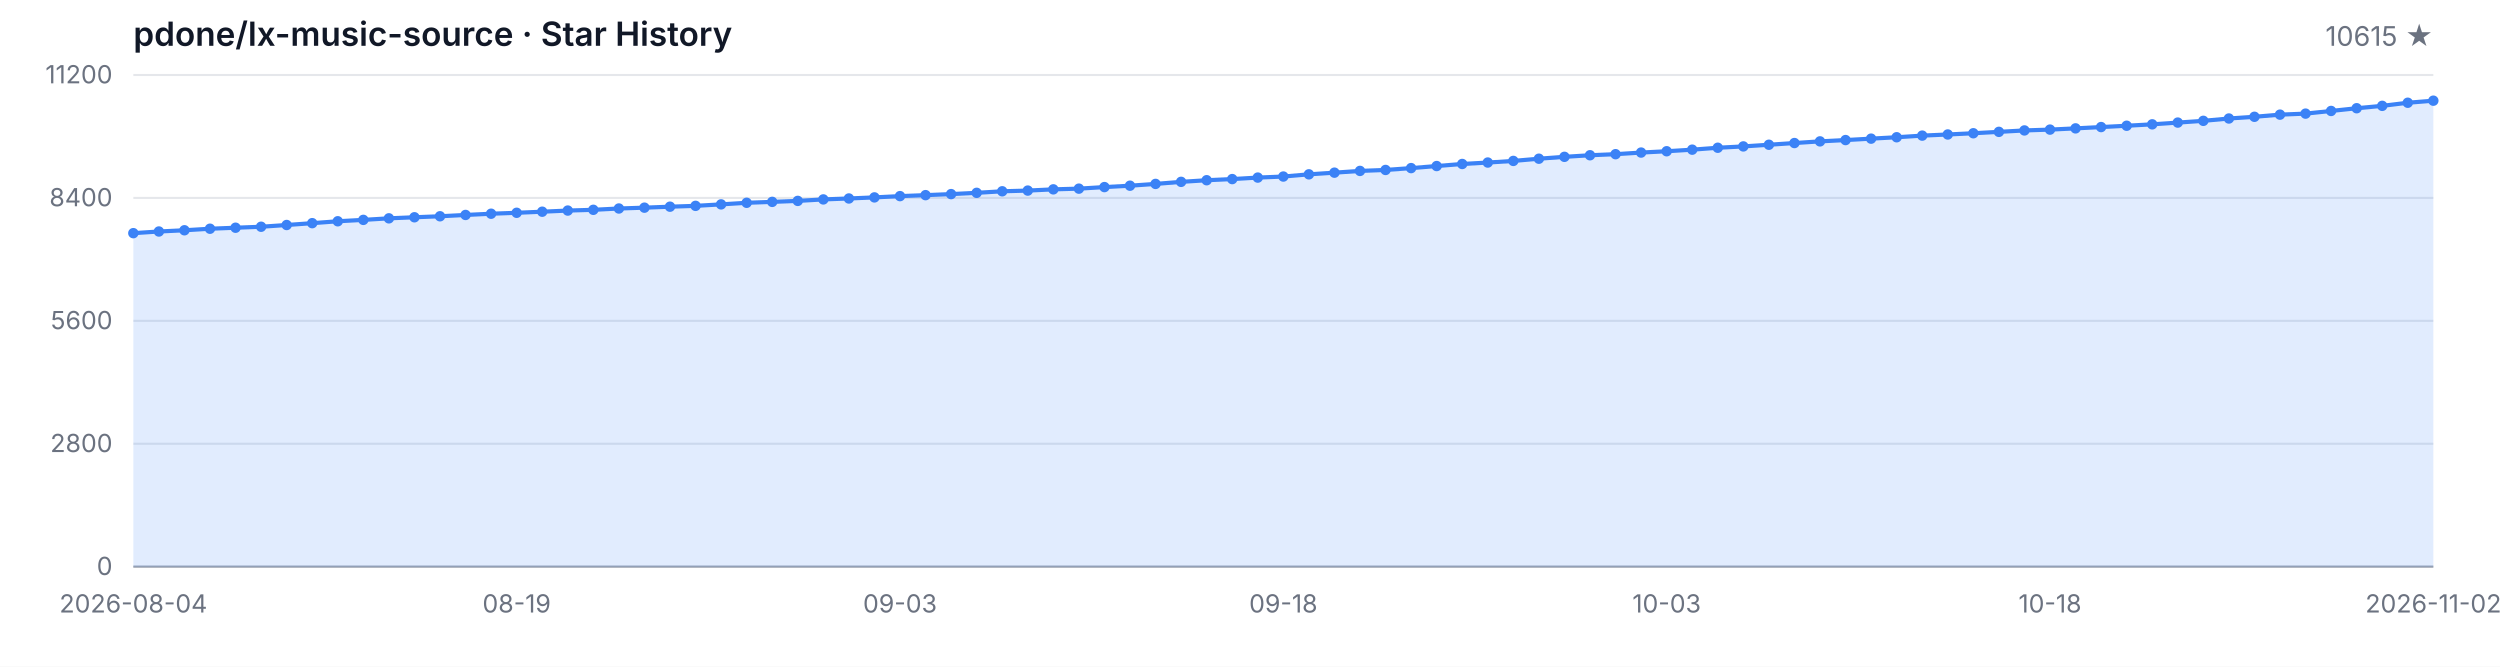
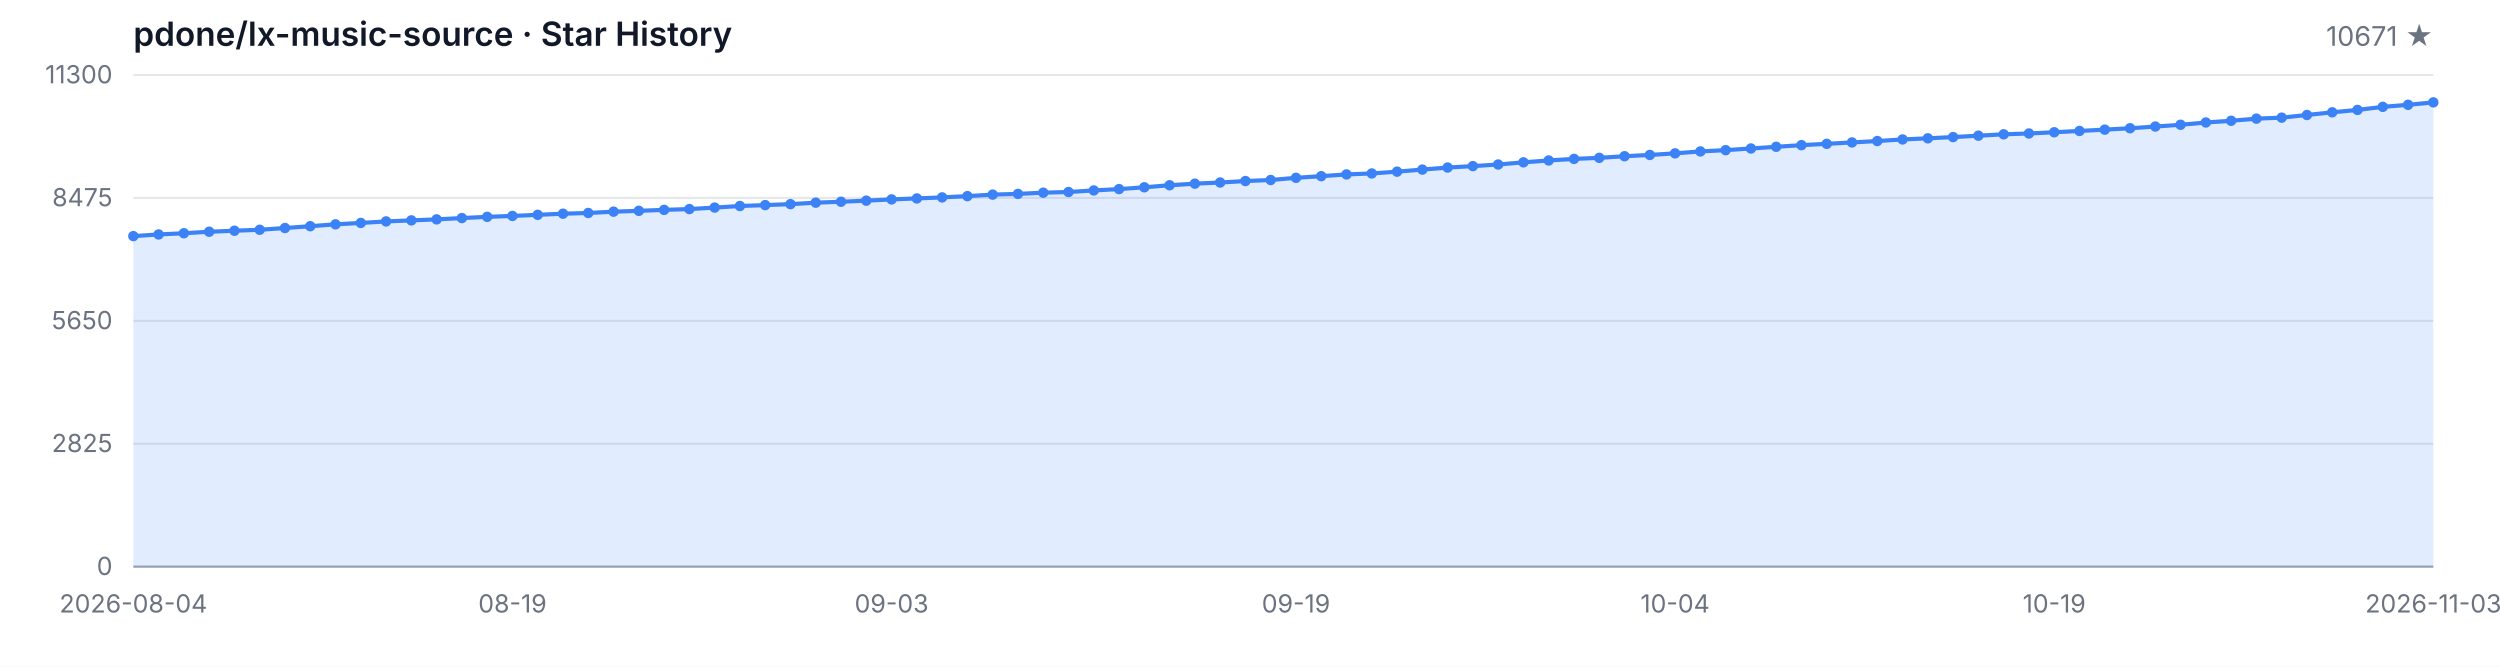
<svg xmlns="http://www.w3.org/2000/svg" width="1200" height="320" viewBox="0 0 1200 320" role="img" aria-label="Star History">
  <style>
  .bg { fill: #ffffff; }
  .grid { stroke: #e5e7eb; stroke-width: 1; }
  .axis { stroke: #9ca3af; stroke-width: 1; }
  .area { fill: rgba(59, 130, 246, 0.15); }
  .line { fill: none; stroke: #3b82f6; stroke-width: 2; stroke-linejoin: round; stroke-linecap: round; }
  .dot { fill: #3b82f6; }
  .tlabel { fill: #6b7280; font-family: -apple-system, BlinkMacSystemFont, 'Segoe UI', sans-serif; font-size: 12px; }
  .title { fill: #111827; font-family: -apple-system, BlinkMacSystemFont, 'Segoe UI', sans-serif; font-size: 16px; font-weight: 600; }
  .subtitle { fill: #6b7280; font-family: -apple-system, BlinkMacSystemFont, 'Segoe UI', sans-serif; font-size: 13px; }
  @media (prefers-color-scheme: dark) {
    .bg { fill: #0d1117; }
    .grid { stroke: #21262d; }
    .axis { stroke: #484f58; }
    .area { fill: rgba(58, 132, 255, 0.18); }
    .line { stroke: #58a6ff; }
    .dot { fill: #58a6ff; }
    .tlabel { fill: #8b949e; }
    .title { fill: #c9d1d9; }
    .subtitle { fill: #8b949e; }
  }
</style>
  <rect class="bg" width="1200" height="320" />
  <text class="title" x="64" y="22">pdone/lx-music-source · Star History</text>
-   <text class="subtitle" x="1168" y="22" text-anchor="end">10615 ★</text>
+   <text class="subtitle" x="1168" y="22" text-anchor="end">10671 ★</text>
  <line class="grid" x1="64" y1="272.00" x2="1168" y2="272.00" />
  <line class="grid" x1="64" y1="213.00" x2="1168" y2="213.00" />
  <line class="grid" x1="64" y1="154.00" x2="1168" y2="154.00" />
  <line class="grid" x1="64" y1="95.00" x2="1168" y2="95.00" />
  <line class="grid" x1="64" y1="36.00" x2="1168" y2="36.00" />
  <text class="tlabel" x="54" y="276.00" text-anchor="end">0</text>
-   <text class="tlabel" x="54" y="217.00" text-anchor="end">2800</text>
-   <text class="tlabel" x="54" y="158.00" text-anchor="end">5600</text>
-   <text class="tlabel" x="54" y="99.00" text-anchor="end">8400</text>
-   <text class="tlabel" x="54" y="40.00" text-anchor="end">11200</text>
+   <text class="tlabel" x="54" y="217.00" text-anchor="end">2825</text>
+   <text class="tlabel" x="54" y="158.00" text-anchor="end">5650</text>
+   <text class="tlabel" x="54" y="99.00" text-anchor="end">8475</text>
+   <text class="tlabel" x="54" y="40.00" text-anchor="end">11300</text>
  <line class="axis" x1="64" y1="272" x2="1168" y2="272" />
-   <path class="area" d="M 64.00 272.00 L 64.00 111.92 L 76.27 111.12 L 88.53 110.53 L 100.80 109.79 L 113.07 109.31 L 125.33 108.84 L 137.60 108.00 L 149.87 107.12 L 162.13 106.21 L 174.40 105.54 L 186.67 104.80 L 198.93 104.29 L 211.20 103.81 L 223.47 103.18 L 235.73 102.59 L 248.00 102.14 L 260.27 101.62 L 272.53 101.07 L 284.80 100.71 L 297.07 100.08 L 309.33 99.68 L 321.60 99.21 L 333.87 98.81 L 346.13 98.10 L 358.40 97.34 L 370.67 96.90 L 382.93 96.43 L 395.20 95.72 L 407.47 95.27 L 419.73 94.75 L 432.00 94.14 L 444.27 93.67 L 456.53 93.17 L 468.80 92.56 L 481.07 91.82 L 493.33 91.48 L 505.60 90.89 L 517.87 90.55 L 530.13 89.80 L 542.40 89.14 L 554.67 88.28 L 566.93 87.29 L 579.20 86.51 L 591.47 85.96 L 603.73 85.24 L 616.00 84.74 L 628.27 83.68 L 640.53 82.88 L 652.80 82.04 L 665.07 81.58 L 677.33 80.69 L 689.60 79.70 L 701.87 78.71 L 714.13 78.02 L 726.40 77.24 L 738.67 76.18 L 750.93 75.28 L 763.20 74.52 L 775.47 74.01 L 787.73 73.23 L 800.00 72.60 L 812.27 71.84 L 824.53 70.92 L 836.80 70.28 L 849.07 69.48 L 861.33 68.66 L 873.60 67.86 L 885.87 67.23 L 898.13 66.55 L 910.40 65.88 L 922.67 65.10 L 934.93 64.55 L 947.20 63.96 L 959.47 63.29 L 971.73 62.61 L 984.00 62.21 L 996.27 61.62 L 1008.53 60.99 L 1020.80 60.36 L 1033.07 59.68 L 1045.33 58.84 L 1057.60 58.00 L 1069.87 56.88 L 1082.13 56.06 L 1094.40 55.03 L 1106.67 54.54 L 1118.93 53.26 L 1131.20 51.95 L 1143.47 50.81 L 1155.73 49.32 L 1168.00 48.33 L 1168.00 272.00 Z" />
-   <path class="line" d="M 64.00 111.92 L 76.27 111.12 L 88.53 110.53 L 100.80 109.79 L 113.07 109.31 L 125.33 108.84 L 137.60 108.00 L 149.87 107.12 L 162.13 106.21 L 174.40 105.54 L 186.67 104.80 L 198.93 104.29 L 211.20 103.81 L 223.47 103.18 L 235.73 102.59 L 248.00 102.14 L 260.27 101.62 L 272.53 101.07 L 284.80 100.71 L 297.07 100.08 L 309.33 99.68 L 321.60 99.21 L 333.87 98.81 L 346.13 98.10 L 358.40 97.34 L 370.67 96.90 L 382.93 96.43 L 395.20 95.72 L 407.47 95.27 L 419.73 94.75 L 432.00 94.14 L 444.27 93.67 L 456.53 93.17 L 468.80 92.56 L 481.07 91.82 L 493.33 91.48 L 505.60 90.89 L 517.87 90.55 L 530.13 89.80 L 542.40 89.14 L 554.67 88.28 L 566.93 87.29 L 579.20 86.51 L 591.47 85.96 L 603.73 85.24 L 616.00 84.74 L 628.27 83.68 L 640.53 82.88 L 652.80 82.04 L 665.07 81.58 L 677.33 80.69 L 689.60 79.70 L 701.87 78.71 L 714.13 78.02 L 726.40 77.24 L 738.67 76.18 L 750.93 75.28 L 763.20 74.52 L 775.47 74.01 L 787.73 73.23 L 800.00 72.60 L 812.27 71.84 L 824.53 70.92 L 836.80 70.28 L 849.07 69.48 L 861.33 68.66 L 873.60 67.86 L 885.87 67.23 L 898.13 66.55 L 910.40 65.88 L 922.67 65.10 L 934.93 64.55 L 947.20 63.96 L 959.47 63.29 L 971.73 62.61 L 984.00 62.21 L 996.27 61.62 L 1008.53 60.99 L 1020.80 60.36 L 1033.07 59.68 L 1045.33 58.84 L 1057.60 58.00 L 1069.87 56.88 L 1082.13 56.06 L 1094.40 55.03 L 1106.67 54.54 L 1118.93 53.26 L 1131.20 51.95 L 1143.47 50.81 L 1155.73 49.32 L 1168.00 48.33" />
-   <circle class="dot" cx="64.00" cy="111.92" r="2.5" />
-   <circle class="dot" cx="76.27" cy="111.12" r="2.5" />
-   <circle class="dot" cx="88.53" cy="110.53" r="2.5" />
-   <circle class="dot" cx="100.80" cy="109.79" r="2.5" />
-   <circle class="dot" cx="113.07" cy="109.31" r="2.5" />
-   <circle class="dot" cx="125.33" cy="108.84" r="2.5" />
-   <circle class="dot" cx="137.60" cy="108.00" r="2.5" />
-   <circle class="dot" cx="149.87" cy="107.12" r="2.5" />
-   <circle class="dot" cx="162.13" cy="106.21" r="2.5" />
-   <circle class="dot" cx="174.40" cy="105.54" r="2.5" />
-   <circle class="dot" cx="186.67" cy="104.80" r="2.5" />
-   <circle class="dot" cx="198.93" cy="104.29" r="2.5" />
-   <circle class="dot" cx="211.20" cy="103.81" r="2.5" />
-   <circle class="dot" cx="223.47" cy="103.18" r="2.5" />
-   <circle class="dot" cx="235.73" cy="102.59" r="2.5" />
-   <circle class="dot" cx="248.00" cy="102.14" r="2.5" />
-   <circle class="dot" cx="260.27" cy="101.62" r="2.5" />
-   <circle class="dot" cx="272.53" cy="101.07" r="2.5" />
-   <circle class="dot" cx="284.80" cy="100.71" r="2.5" />
-   <circle class="dot" cx="297.07" cy="100.08" r="2.5" />
-   <circle class="dot" cx="309.33" cy="99.68" r="2.5" />
-   <circle class="dot" cx="321.60" cy="99.21" r="2.5" />
-   <circle class="dot" cx="333.87" cy="98.81" r="2.5" />
-   <circle class="dot" cx="346.13" cy="98.10" r="2.5" />
-   <circle class="dot" cx="358.40" cy="97.34" r="2.5" />
-   <circle class="dot" cx="370.67" cy="96.90" r="2.5" />
-   <circle class="dot" cx="382.93" cy="96.43" r="2.5" />
-   <circle class="dot" cx="395.20" cy="95.72" r="2.5" />
-   <circle class="dot" cx="407.47" cy="95.27" r="2.5" />
-   <circle class="dot" cx="419.73" cy="94.75" r="2.5" />
-   <circle class="dot" cx="432.00" cy="94.14" r="2.5" />
-   <circle class="dot" cx="444.27" cy="93.67" r="2.5" />
-   <circle class="dot" cx="456.53" cy="93.17" r="2.5" />
-   <circle class="dot" cx="468.80" cy="92.56" r="2.5" />
-   <circle class="dot" cx="481.07" cy="91.82" r="2.5" />
-   <circle class="dot" cx="493.33" cy="91.48" r="2.5" />
-   <circle class="dot" cx="505.60" cy="90.89" r="2.5" />
-   <circle class="dot" cx="517.87" cy="90.55" r="2.5" />
-   <circle class="dot" cx="530.13" cy="89.80" r="2.5" />
-   <circle class="dot" cx="542.40" cy="89.14" r="2.5" />
-   <circle class="dot" cx="554.67" cy="88.28" r="2.5" />
-   <circle class="dot" cx="566.93" cy="87.29" r="2.5" />
-   <circle class="dot" cx="579.20" cy="86.51" r="2.5" />
-   <circle class="dot" cx="591.47" cy="85.96" r="2.5" />
-   <circle class="dot" cx="603.73" cy="85.24" r="2.5" />
-   <circle class="dot" cx="616.00" cy="84.74" r="2.5" />
-   <circle class="dot" cx="628.27" cy="83.68" r="2.5" />
-   <circle class="dot" cx="640.53" cy="82.88" r="2.5" />
-   <circle class="dot" cx="652.80" cy="82.04" r="2.5" />
-   <circle class="dot" cx="665.07" cy="81.58" r="2.5" />
-   <circle class="dot" cx="677.33" cy="80.69" r="2.5" />
-   <circle class="dot" cx="689.60" cy="79.70" r="2.5" />
-   <circle class="dot" cx="701.87" cy="78.71" r="2.5" />
-   <circle class="dot" cx="714.13" cy="78.02" r="2.5" />
-   <circle class="dot" cx="726.40" cy="77.24" r="2.5" />
-   <circle class="dot" cx="738.67" cy="76.18" r="2.5" />
-   <circle class="dot" cx="750.93" cy="75.28" r="2.5" />
-   <circle class="dot" cx="763.20" cy="74.52" r="2.5" />
-   <circle class="dot" cx="775.47" cy="74.01" r="2.5" />
-   <circle class="dot" cx="787.73" cy="73.23" r="2.5" />
-   <circle class="dot" cx="800.00" cy="72.60" r="2.5" />
-   <circle class="dot" cx="812.27" cy="71.84" r="2.5" />
-   <circle class="dot" cx="824.53" cy="70.92" r="2.5" />
-   <circle class="dot" cx="836.80" cy="70.28" r="2.5" />
-   <circle class="dot" cx="849.07" cy="69.48" r="2.5" />
-   <circle class="dot" cx="861.33" cy="68.66" r="2.5" />
-   <circle class="dot" cx="873.60" cy="67.86" r="2.5" />
-   <circle class="dot" cx="885.87" cy="67.23" r="2.5" />
-   <circle class="dot" cx="898.13" cy="66.55" r="2.5" />
-   <circle class="dot" cx="910.40" cy="65.88" r="2.5" />
-   <circle class="dot" cx="922.67" cy="65.10" r="2.5" />
-   <circle class="dot" cx="934.93" cy="64.55" r="2.5" />
-   <circle class="dot" cx="947.20" cy="63.96" r="2.5" />
-   <circle class="dot" cx="959.47" cy="63.29" r="2.5" />
-   <circle class="dot" cx="971.73" cy="62.61" r="2.5" />
-   <circle class="dot" cx="984.00" cy="62.21" r="2.5" />
-   <circle class="dot" cx="996.27" cy="61.62" r="2.5" />
-   <circle class="dot" cx="1008.53" cy="60.99" r="2.5" />
-   <circle class="dot" cx="1020.80" cy="60.36" r="2.5" />
-   <circle class="dot" cx="1033.07" cy="59.68" r="2.5" />
-   <circle class="dot" cx="1045.33" cy="58.84" r="2.5" />
-   <circle class="dot" cx="1057.60" cy="58.00" r="2.5" />
-   <circle class="dot" cx="1069.87" cy="56.88" r="2.5" />
-   <circle class="dot" cx="1082.13" cy="56.06" r="2.5" />
-   <circle class="dot" cx="1094.40" cy="55.03" r="2.5" />
-   <circle class="dot" cx="1106.67" cy="54.54" r="2.5" />
-   <circle class="dot" cx="1118.93" cy="53.26" r="2.5" />
-   <circle class="dot" cx="1131.20" cy="51.95" r="2.5" />
-   <circle class="dot" cx="1143.47" cy="50.81" r="2.5" />
-   <circle class="dot" cx="1155.73" cy="49.32" r="2.5" />
-   <circle class="dot" cx="1168.00" cy="48.33" r="2.5" />
+   <path class="area" d="M 64.00 272.00 L 64.00 113.34 L 76.13 112.54 L 88.26 111.96 L 100.40 111.23 L 112.53 110.75 L 124.66 110.29 L 136.79 109.45 L 148.92 108.58 L 161.05 107.68 L 173.19 107.01 L 185.32 106.28 L 197.45 105.78 L 209.58 105.30 L 221.71 104.67 L 233.85 104.08 L 245.98 103.65 L 258.11 103.12 L 270.24 102.58 L 282.37 102.23 L 294.51 101.60 L 306.64 101.20 L 318.77 100.74 L 330.90 100.35 L 343.03 99.64 L 355.16 98.88 L 367.30 98.45 L 379.43 97.99 L 391.56 97.28 L 403.69 96.84 L 415.82 96.32 L 427.96 95.71 L 440.09 95.25 L 452.22 94.75 L 464.35 94.14 L 476.48 93.41 L 488.62 93.08 L 500.75 92.49 L 512.88 92.16 L 525.01 91.41 L 537.14 90.76 L 549.27 89.90 L 561.41 88.92 L 573.54 88.15 L 585.67 87.61 L 597.80 86.90 L 609.93 86.40 L 622.07 85.35 L 634.20 84.56 L 646.33 83.72 L 658.46 83.26 L 670.59 82.39 L 682.73 81.40 L 694.86 80.42 L 706.99 79.73 L 719.12 78.96 L 731.25 77.92 L 743.38 77.02 L 755.52 76.27 L 767.65 75.76 L 779.78 74.99 L 791.91 74.37 L 804.04 73.61 L 816.18 72.69 L 828.31 72.07 L 840.44 71.27 L 852.57 70.46 L 864.70 69.67 L 876.84 69.04 L 888.97 68.37 L 901.10 67.70 L 913.23 66.93 L 925.36 66.39 L 937.49 65.80 L 949.63 65.13 L 961.76 64.47 L 973.89 64.07 L 986.02 63.48 L 998.15 62.86 L 1010.29 62.23 L 1022.42 61.56 L 1034.55 60.73 L 1046.68 59.89 L 1058.81 58.79 L 1070.95 57.97 L 1083.08 56.95 L 1095.21 56.47 L 1107.34 55.19 L 1119.47 53.90 L 1131.60 52.77 L 1143.74 51.29 L 1155.87 50.31 L 1168.00 49.14 L 1168.00 272.00 Z" />
+   <path class="line" d="M 64.00 113.34 L 76.13 112.54 L 88.26 111.96 L 100.40 111.23 L 112.53 110.75 L 124.66 110.29 L 136.79 109.45 L 148.92 108.58 L 161.05 107.68 L 173.19 107.01 L 185.32 106.28 L 197.45 105.78 L 209.58 105.30 L 221.71 104.67 L 233.85 104.08 L 245.98 103.65 L 258.11 103.12 L 270.24 102.58 L 282.37 102.23 L 294.51 101.60 L 306.64 101.20 L 318.77 100.74 L 330.90 100.35 L 343.03 99.64 L 355.16 98.88 L 367.30 98.45 L 379.43 97.99 L 391.56 97.28 L 403.69 96.84 L 415.82 96.32 L 427.96 95.71 L 440.09 95.25 L 452.22 94.75 L 464.35 94.14 L 476.48 93.41 L 488.62 93.08 L 500.75 92.49 L 512.88 92.16 L 525.01 91.41 L 537.14 90.76 L 549.27 89.90 L 561.41 88.92 L 573.54 88.15 L 585.67 87.61 L 597.80 86.90 L 609.93 86.40 L 622.07 85.35 L 634.20 84.56 L 646.33 83.72 L 658.46 83.26 L 670.59 82.39 L 682.73 81.40 L 694.86 80.42 L 706.99 79.73 L 719.12 78.96 L 731.25 77.92 L 743.38 77.02 L 755.52 76.27 L 767.65 75.76 L 779.78 74.99 L 791.91 74.37 L 804.04 73.61 L 816.18 72.69 L 828.31 72.07 L 840.44 71.27 L 852.57 70.46 L 864.70 69.67 L 876.84 69.04 L 888.97 68.37 L 901.10 67.70 L 913.23 66.93 L 925.36 66.39 L 937.49 65.80 L 949.63 65.13 L 961.76 64.47 L 973.89 64.07 L 986.02 63.48 L 998.15 62.86 L 1010.29 62.23 L 1022.42 61.56 L 1034.55 60.73 L 1046.68 59.89 L 1058.81 58.79 L 1070.95 57.97 L 1083.08 56.95 L 1095.21 56.47 L 1107.34 55.19 L 1119.47 53.90 L 1131.60 52.77 L 1143.74 51.29 L 1155.87 50.31 L 1168.00 49.14" />
+   <circle class="dot" cx="64.00" cy="113.34" r="2.5" />
+   <circle class="dot" cx="76.13" cy="112.54" r="2.5" />
+   <circle class="dot" cx="88.26" cy="111.96" r="2.5" />
+   <circle class="dot" cx="100.40" cy="111.23" r="2.5" />
+   <circle class="dot" cx="112.53" cy="110.75" r="2.5" />
+   <circle class="dot" cx="124.66" cy="110.29" r="2.5" />
+   <circle class="dot" cx="136.79" cy="109.45" r="2.5" />
+   <circle class="dot" cx="148.92" cy="108.58" r="2.5" />
+   <circle class="dot" cx="161.05" cy="107.68" r="2.5" />
+   <circle class="dot" cx="173.19" cy="107.01" r="2.5" />
+   <circle class="dot" cx="185.32" cy="106.28" r="2.5" />
+   <circle class="dot" cx="197.45" cy="105.78" r="2.5" />
+   <circle class="dot" cx="209.58" cy="105.30" r="2.5" />
+   <circle class="dot" cx="221.71" cy="104.67" r="2.5" />
+   <circle class="dot" cx="233.85" cy="104.08" r="2.5" />
+   <circle class="dot" cx="245.98" cy="103.65" r="2.5" />
+   <circle class="dot" cx="258.11" cy="103.12" r="2.5" />
+   <circle class="dot" cx="270.24" cy="102.58" r="2.5" />
+   <circle class="dot" cx="282.37" cy="102.23" r="2.5" />
+   <circle class="dot" cx="294.51" cy="101.60" r="2.5" />
+   <circle class="dot" cx="306.64" cy="101.20" r="2.5" />
+   <circle class="dot" cx="318.77" cy="100.74" r="2.5" />
+   <circle class="dot" cx="330.90" cy="100.35" r="2.5" />
+   <circle class="dot" cx="343.03" cy="99.64" r="2.5" />
+   <circle class="dot" cx="355.16" cy="98.88" r="2.5" />
+   <circle class="dot" cx="367.30" cy="98.45" r="2.5" />
+   <circle class="dot" cx="379.43" cy="97.99" r="2.5" />
+   <circle class="dot" cx="391.56" cy="97.28" r="2.5" />
+   <circle class="dot" cx="403.69" cy="96.84" r="2.5" />
+   <circle class="dot" cx="415.82" cy="96.32" r="2.5" />
+   <circle class="dot" cx="427.96" cy="95.71" r="2.5" />
+   <circle class="dot" cx="440.09" cy="95.25" r="2.5" />
+   <circle class="dot" cx="452.22" cy="94.75" r="2.5" />
+   <circle class="dot" cx="464.35" cy="94.14" r="2.5" />
+   <circle class="dot" cx="476.48" cy="93.41" r="2.5" />
+   <circle class="dot" cx="488.62" cy="93.08" r="2.5" />
+   <circle class="dot" cx="500.75" cy="92.49" r="2.5" />
+   <circle class="dot" cx="512.88" cy="92.16" r="2.5" />
+   <circle class="dot" cx="525.01" cy="91.41" r="2.5" />
+   <circle class="dot" cx="537.14" cy="90.76" r="2.5" />
+   <circle class="dot" cx="549.27" cy="89.90" r="2.5" />
+   <circle class="dot" cx="561.41" cy="88.92" r="2.5" />
+   <circle class="dot" cx="573.54" cy="88.15" r="2.5" />
+   <circle class="dot" cx="585.67" cy="87.61" r="2.5" />
+   <circle class="dot" cx="597.80" cy="86.90" r="2.5" />
+   <circle class="dot" cx="609.93" cy="86.40" r="2.5" />
+   <circle class="dot" cx="622.07" cy="85.35" r="2.5" />
+   <circle class="dot" cx="634.20" cy="84.56" r="2.5" />
+   <circle class="dot" cx="646.33" cy="83.72" r="2.5" />
+   <circle class="dot" cx="658.46" cy="83.26" r="2.5" />
+   <circle class="dot" cx="670.59" cy="82.39" r="2.5" />
+   <circle class="dot" cx="682.73" cy="81.40" r="2.5" />
+   <circle class="dot" cx="694.86" cy="80.42" r="2.5" />
+   <circle class="dot" cx="706.99" cy="79.73" r="2.5" />
+   <circle class="dot" cx="719.12" cy="78.96" r="2.5" />
+   <circle class="dot" cx="731.25" cy="77.92" r="2.5" />
+   <circle class="dot" cx="743.38" cy="77.02" r="2.5" />
+   <circle class="dot" cx="755.52" cy="76.27" r="2.5" />
+   <circle class="dot" cx="767.65" cy="75.76" r="2.5" />
+   <circle class="dot" cx="779.78" cy="74.99" r="2.5" />
+   <circle class="dot" cx="791.91" cy="74.37" r="2.5" />
+   <circle class="dot" cx="804.04" cy="73.61" r="2.5" />
+   <circle class="dot" cx="816.18" cy="72.69" r="2.5" />
+   <circle class="dot" cx="828.31" cy="72.07" r="2.5" />
+   <circle class="dot" cx="840.44" cy="71.27" r="2.5" />
+   <circle class="dot" cx="852.57" cy="70.46" r="2.5" />
+   <circle class="dot" cx="864.70" cy="69.67" r="2.5" />
+   <circle class="dot" cx="876.84" cy="69.04" r="2.5" />
+   <circle class="dot" cx="888.97" cy="68.37" r="2.5" />
+   <circle class="dot" cx="901.10" cy="67.70" r="2.5" />
+   <circle class="dot" cx="913.23" cy="66.93" r="2.5" />
+   <circle class="dot" cx="925.36" cy="66.39" r="2.5" />
+   <circle class="dot" cx="937.49" cy="65.80" r="2.5" />
+   <circle class="dot" cx="949.63" cy="65.13" r="2.5" />
+   <circle class="dot" cx="961.76" cy="64.47" r="2.5" />
+   <circle class="dot" cx="973.89" cy="64.07" r="2.5" />
+   <circle class="dot" cx="986.02" cy="63.48" r="2.5" />
+   <circle class="dot" cx="998.15" cy="62.86" r="2.5" />
+   <circle class="dot" cx="1010.29" cy="62.23" r="2.5" />
+   <circle class="dot" cx="1022.42" cy="61.56" r="2.5" />
+   <circle class="dot" cx="1034.55" cy="60.73" r="2.5" />
+   <circle class="dot" cx="1046.68" cy="59.89" r="2.5" />
+   <circle class="dot" cx="1058.81" cy="58.79" r="2.5" />
+   <circle class="dot" cx="1070.95" cy="57.97" r="2.5" />
+   <circle class="dot" cx="1083.08" cy="56.95" r="2.5" />
+   <circle class="dot" cx="1095.21" cy="56.47" r="2.5" />
+   <circle class="dot" cx="1107.34" cy="55.19" r="2.5" />
+   <circle class="dot" cx="1119.47" cy="53.90" r="2.5" />
+   <circle class="dot" cx="1131.60" cy="52.77" r="2.5" />
+   <circle class="dot" cx="1143.74" cy="51.29" r="2.5" />
+   <circle class="dot" cx="1155.87" cy="50.31" r="2.5" />
+   <circle class="dot" cx="1168.00" cy="49.14" r="2.5" />
  <text class="tlabel" x="64.00" y="294" text-anchor="middle">2026-08-04</text>
-   <text class="tlabel" x="248.00" y="294" text-anchor="middle">08-19</text>
-   <text class="tlabel" x="432.00" y="294" text-anchor="middle">09-03</text>
-   <text class="tlabel" x="616.00" y="294" text-anchor="middle">09-18</text>
-   <text class="tlabel" x="800.00" y="294" text-anchor="middle">10-03</text>
-   <text class="tlabel" x="984.00" y="294" text-anchor="middle">10-18</text>
-   <text class="tlabel" x="1168.00" y="294" text-anchor="middle">2026-11-02</text>
+   <text class="tlabel" x="245.98" y="294" text-anchor="middle">08-19</text>
+   <text class="tlabel" x="427.96" y="294" text-anchor="middle">09-03</text>
+   <text class="tlabel" x="622.07" y="294" text-anchor="middle">09-19</text>
+   <text class="tlabel" x="804.04" y="294" text-anchor="middle">10-04</text>
+   <text class="tlabel" x="986.02" y="294" text-anchor="middle">10-19</text>
+   <text class="tlabel" x="1168.00" y="294" text-anchor="middle">2026-11-03</text>
</svg>
